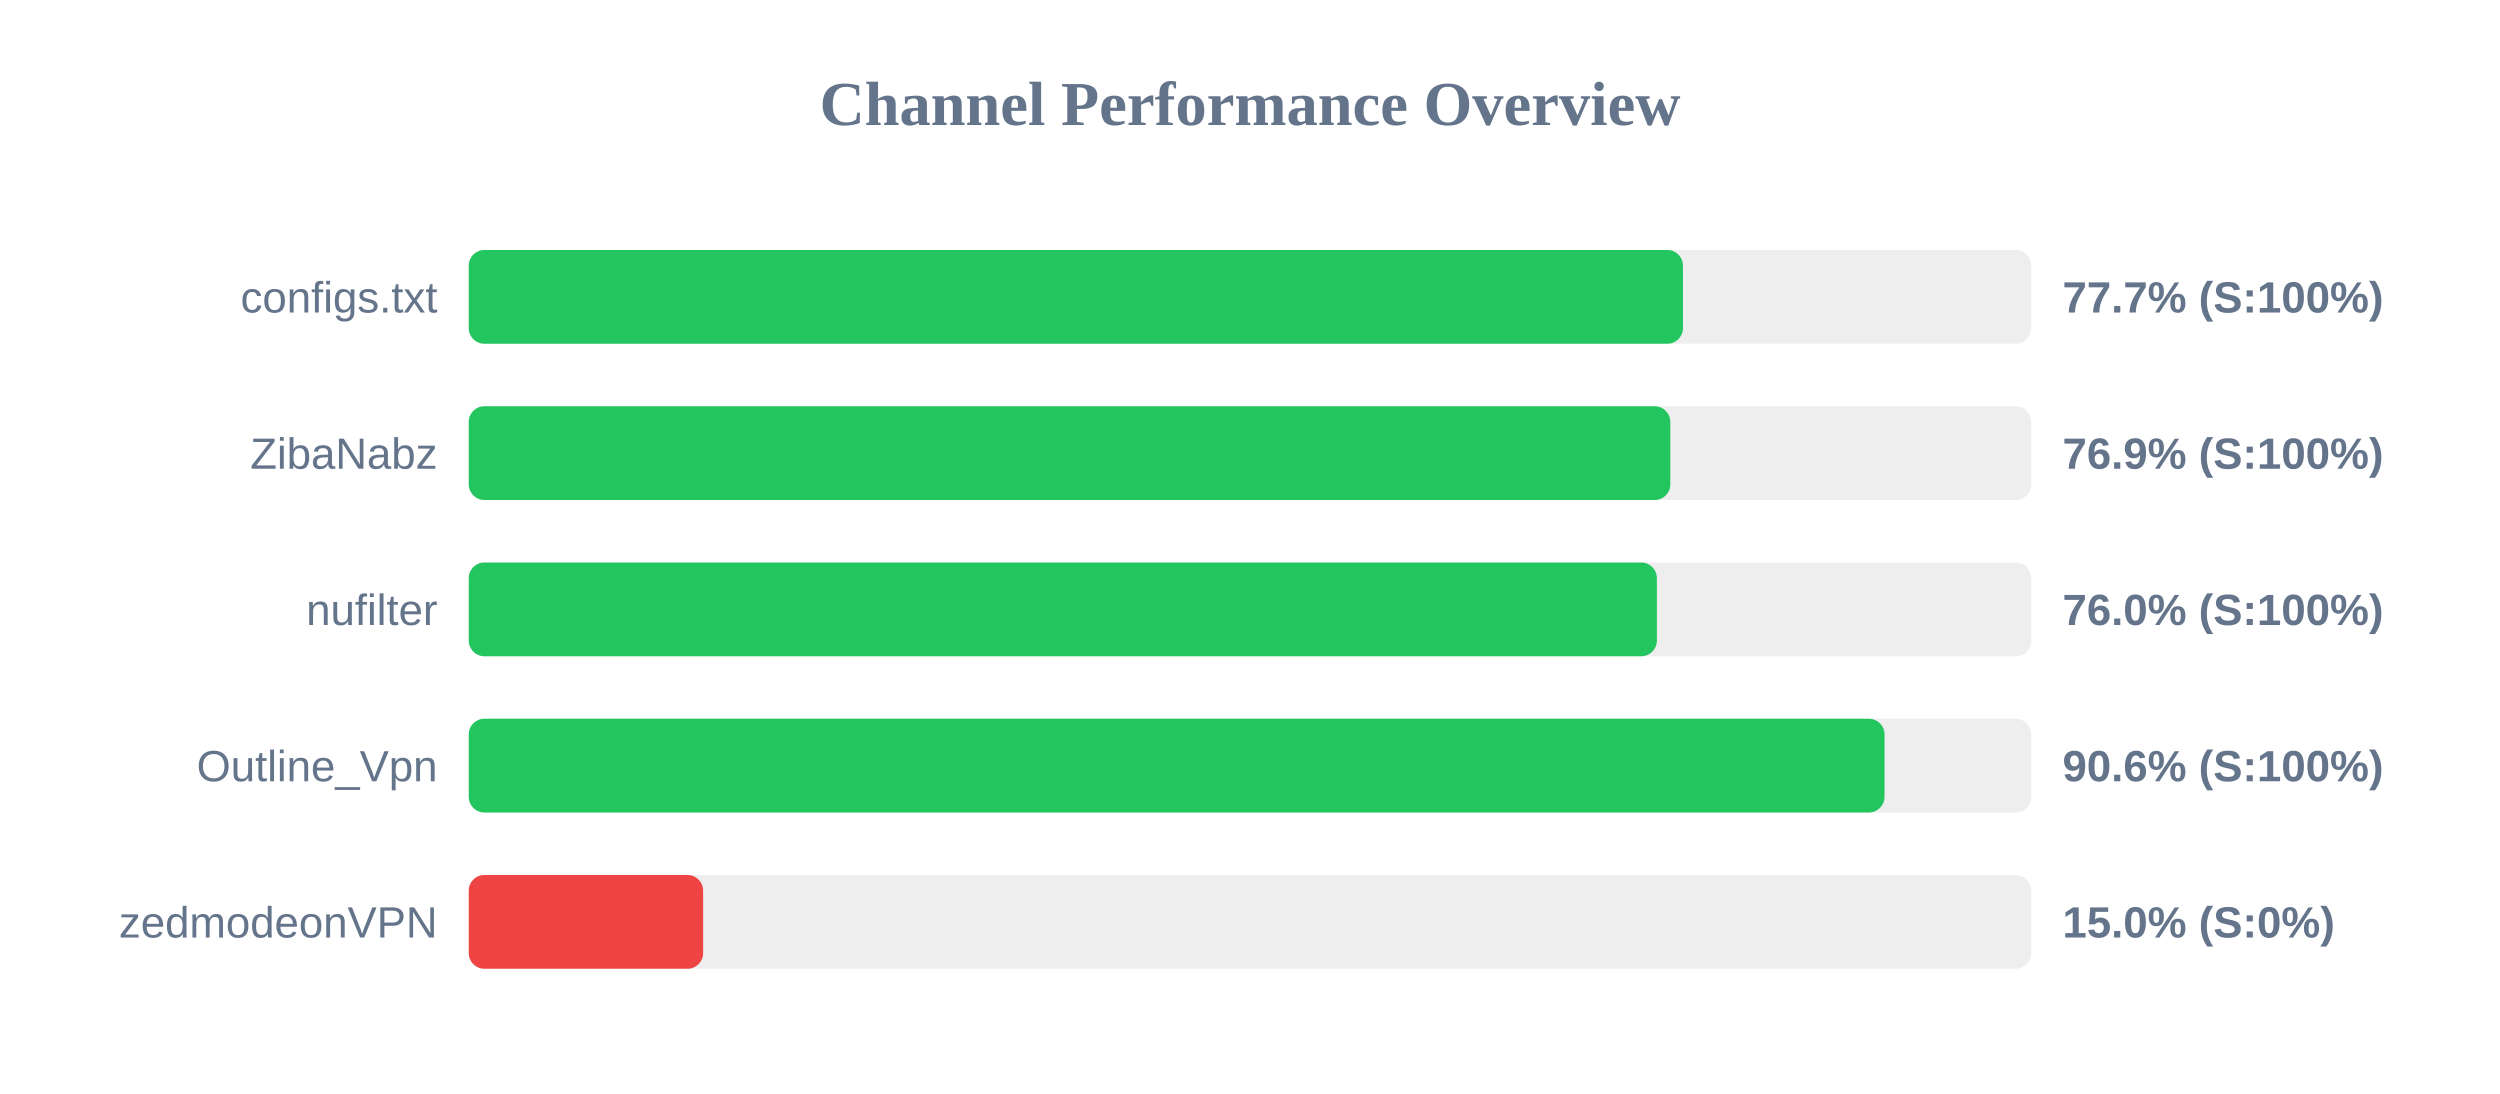
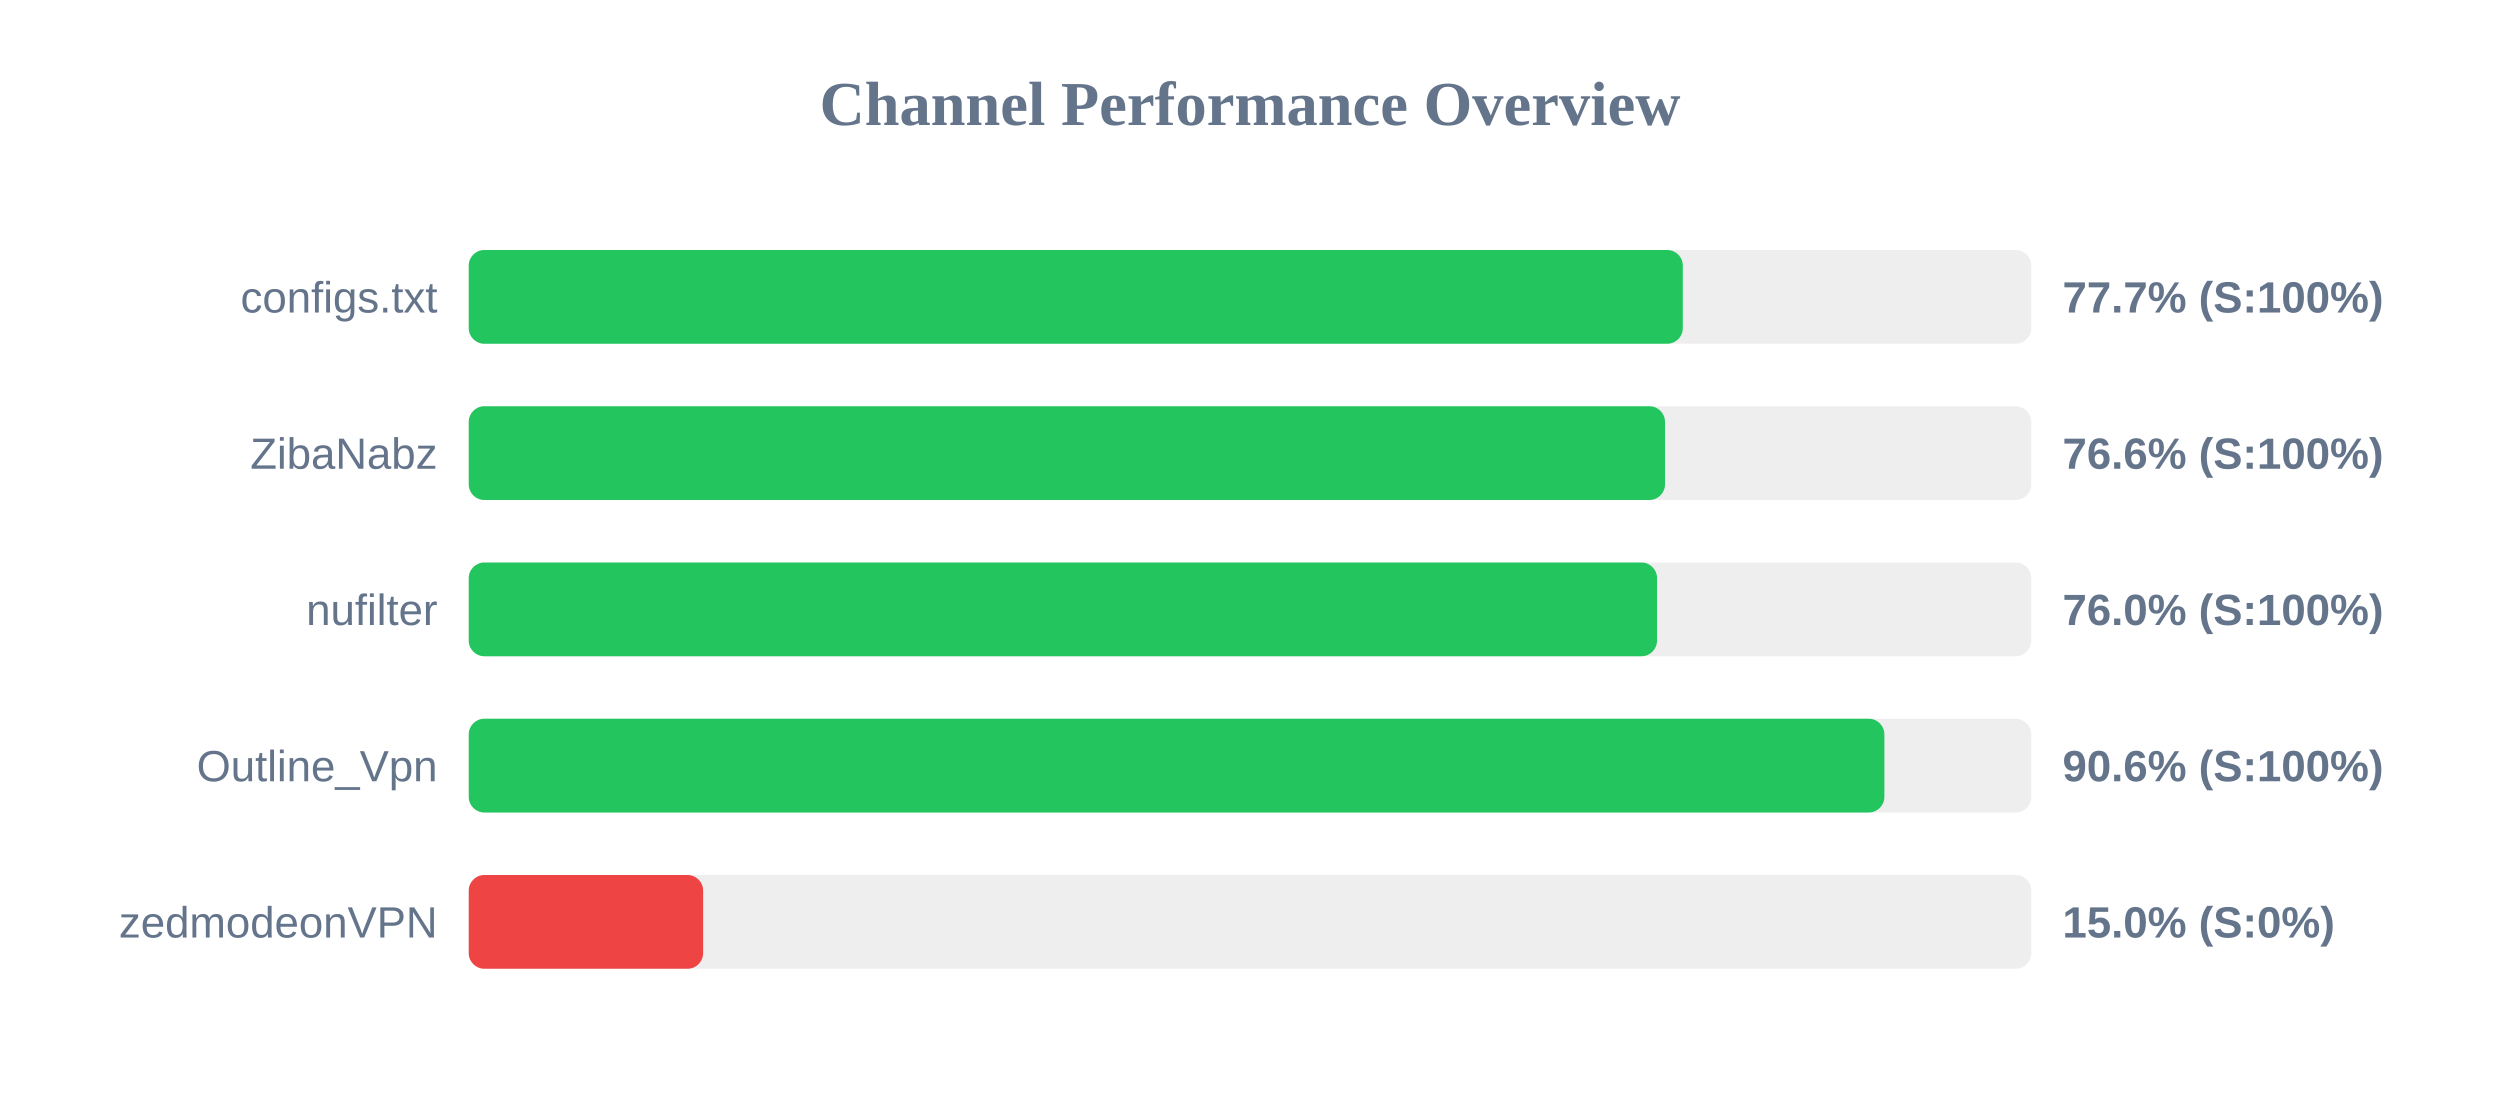
<svg xmlns="http://www.w3.org/2000/svg" width="800" height="350" version="1.1">
  <style>
        .row { font: 14px Arial; fill: #64748b; }
        .score { font: bold 14px Arial; fill: #64748b; }
    </style>
  <text x="400" y="40" text-anchor="middle" font-size="20px" font-weight="bold" fill="#64748b">Channel Performance Overview</text>
  <rect x="150" y="80" width="500" height="30" fill="#eee" rx="5" />
-   <rect x="150" y="80" width="388.55" height="30" fill="#22c55e" rx="5" />
+   <rect x="150" y="80" width="388.5" height="30" fill="#22c55e" rx="5" />
  <text x="140" y="100" text-anchor="end" class="row">configs.txt</text>
  <text x="660" y="100" text-anchor="start" class="score">77.7% (S:100%)</text>
  <rect x="150" y="130" width="500" height="30" fill="#eee" rx="5" />
-   <rect x="150" y="130" width="384.5" height="30" fill="#22c55e" rx="5" />
+   <rect x="150" y="130" width="382.8" height="30" fill="#22c55e" rx="5" />
  <text x="140" y="150" text-anchor="end" class="row">ZibaNabz</text>
-   <text x="660" y="150" text-anchor="start" class="score">76.9% (S:100%)</text>
+   <text x="660" y="150" text-anchor="start" class="score">76.6% (S:100%)</text>
  <rect x="150" y="180" width="500" height="30" fill="#eee" rx="5" />
-   <rect x="150" y="180" width="380.2" height="30" fill="#22c55e" rx="5" />
+   <rect x="150" y="180" width="380.25" height="30" fill="#22c55e" rx="5" />
  <text x="140" y="200" text-anchor="end" class="row">nufilter</text>
  <text x="660" y="200" text-anchor="start" class="score">76.0% (S:100%)</text>
  <rect x="150" y="230" width="500" height="30" fill="#eee" rx="5" />
-   <rect x="150" y="230" width="453.05" height="30" fill="#22c55e" rx="5" />
+   <rect x="150" y="230" width="453.0" height="30" fill="#22c55e" rx="5" />
  <text x="140" y="250" text-anchor="end" class="row">Outline_Vpn</text>
  <text x="660" y="250" text-anchor="start" class="score">90.6% (S:100%)</text>
  <rect x="150" y="280" width="500" height="30" fill="#eee" rx="5" />
  <rect x="150" y="280" width="75.0" height="30" fill="#ef4444" rx="5" />
  <text x="140" y="300" text-anchor="end" class="row">zedmodeonVPN</text>
  <text x="660" y="300" text-anchor="start" class="score">15.0% (S:0%)</text>
</svg>
